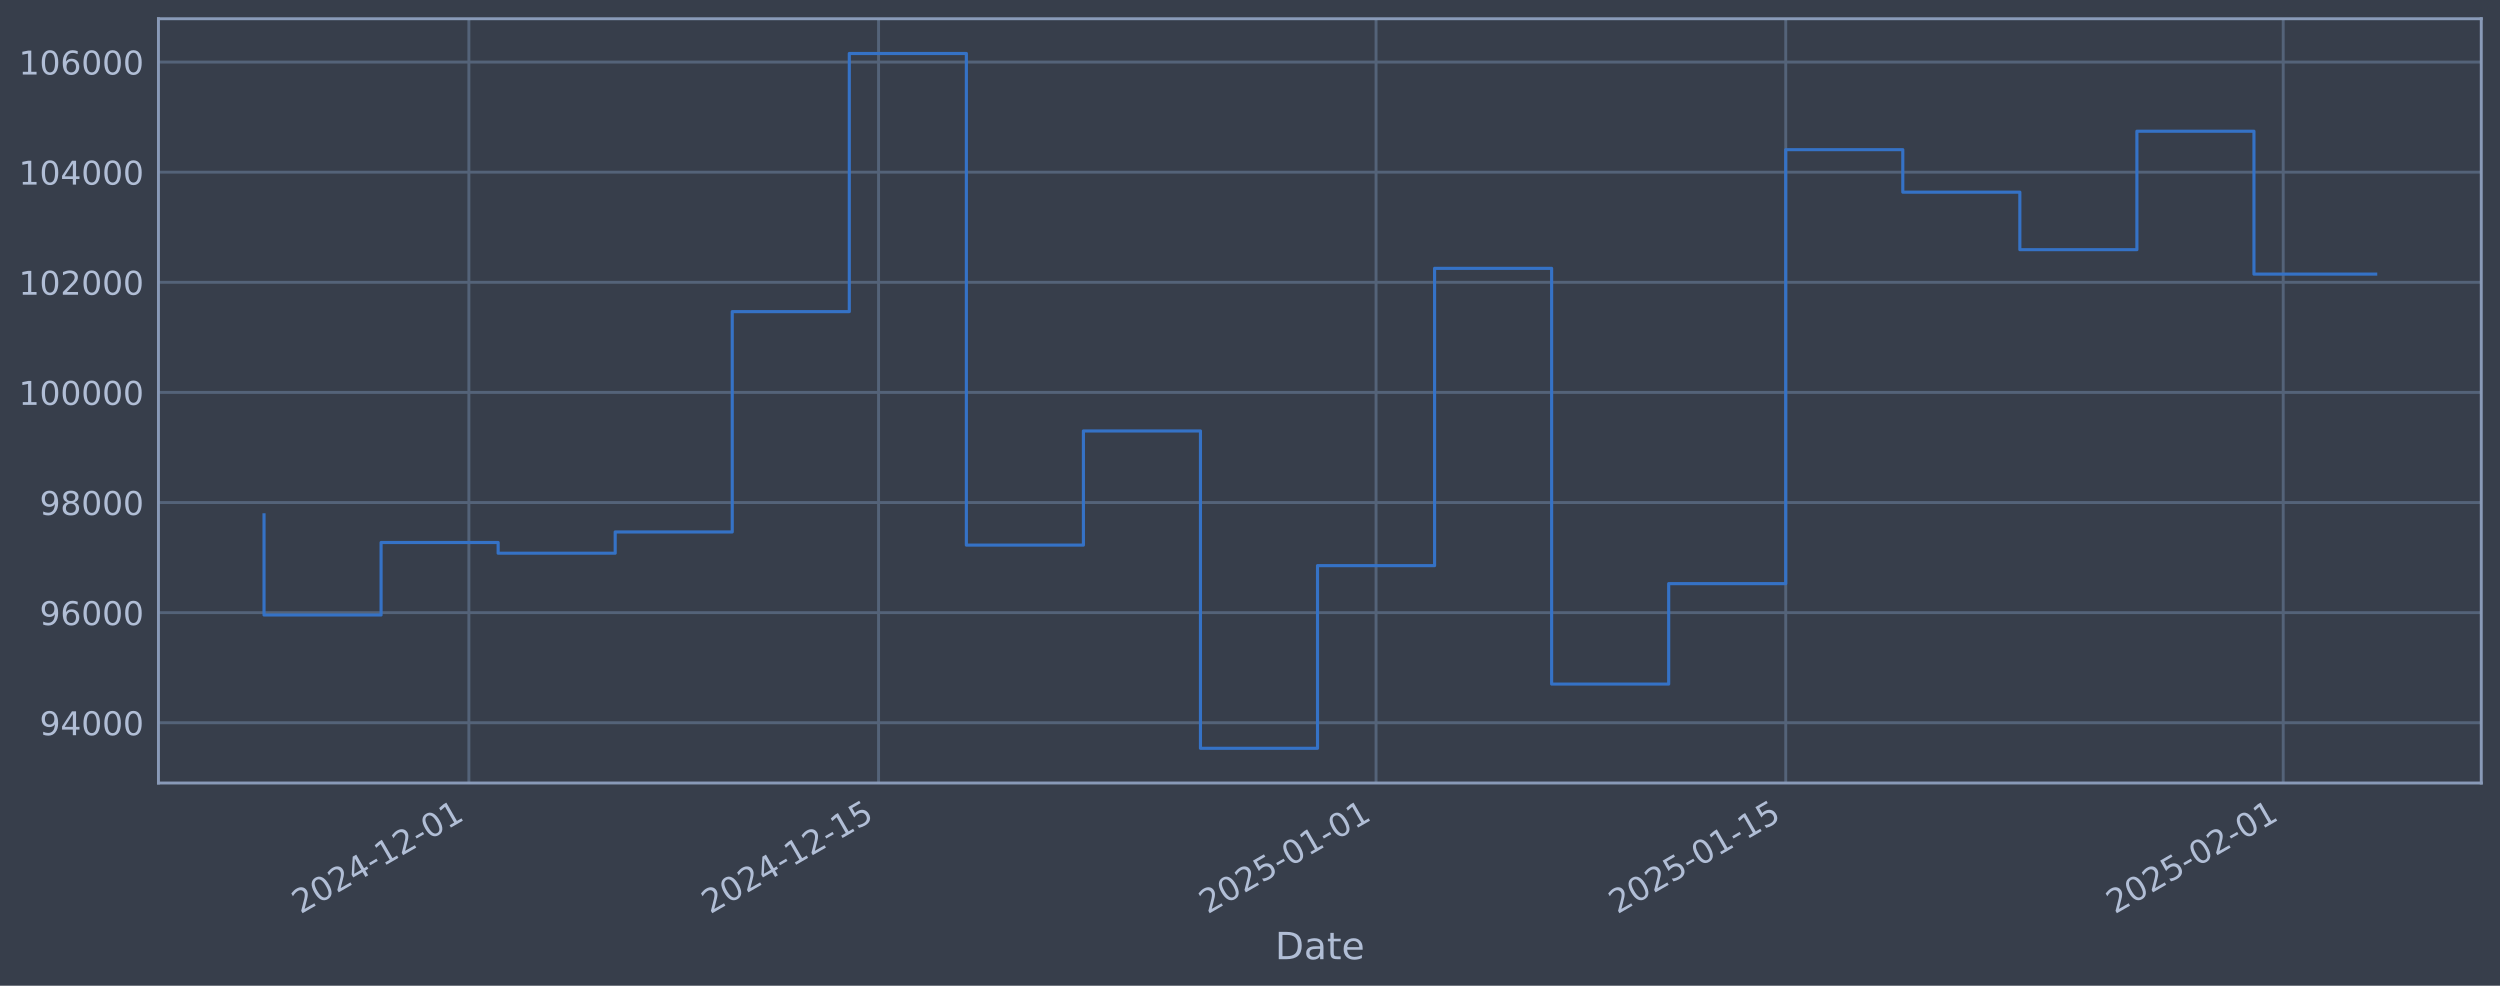
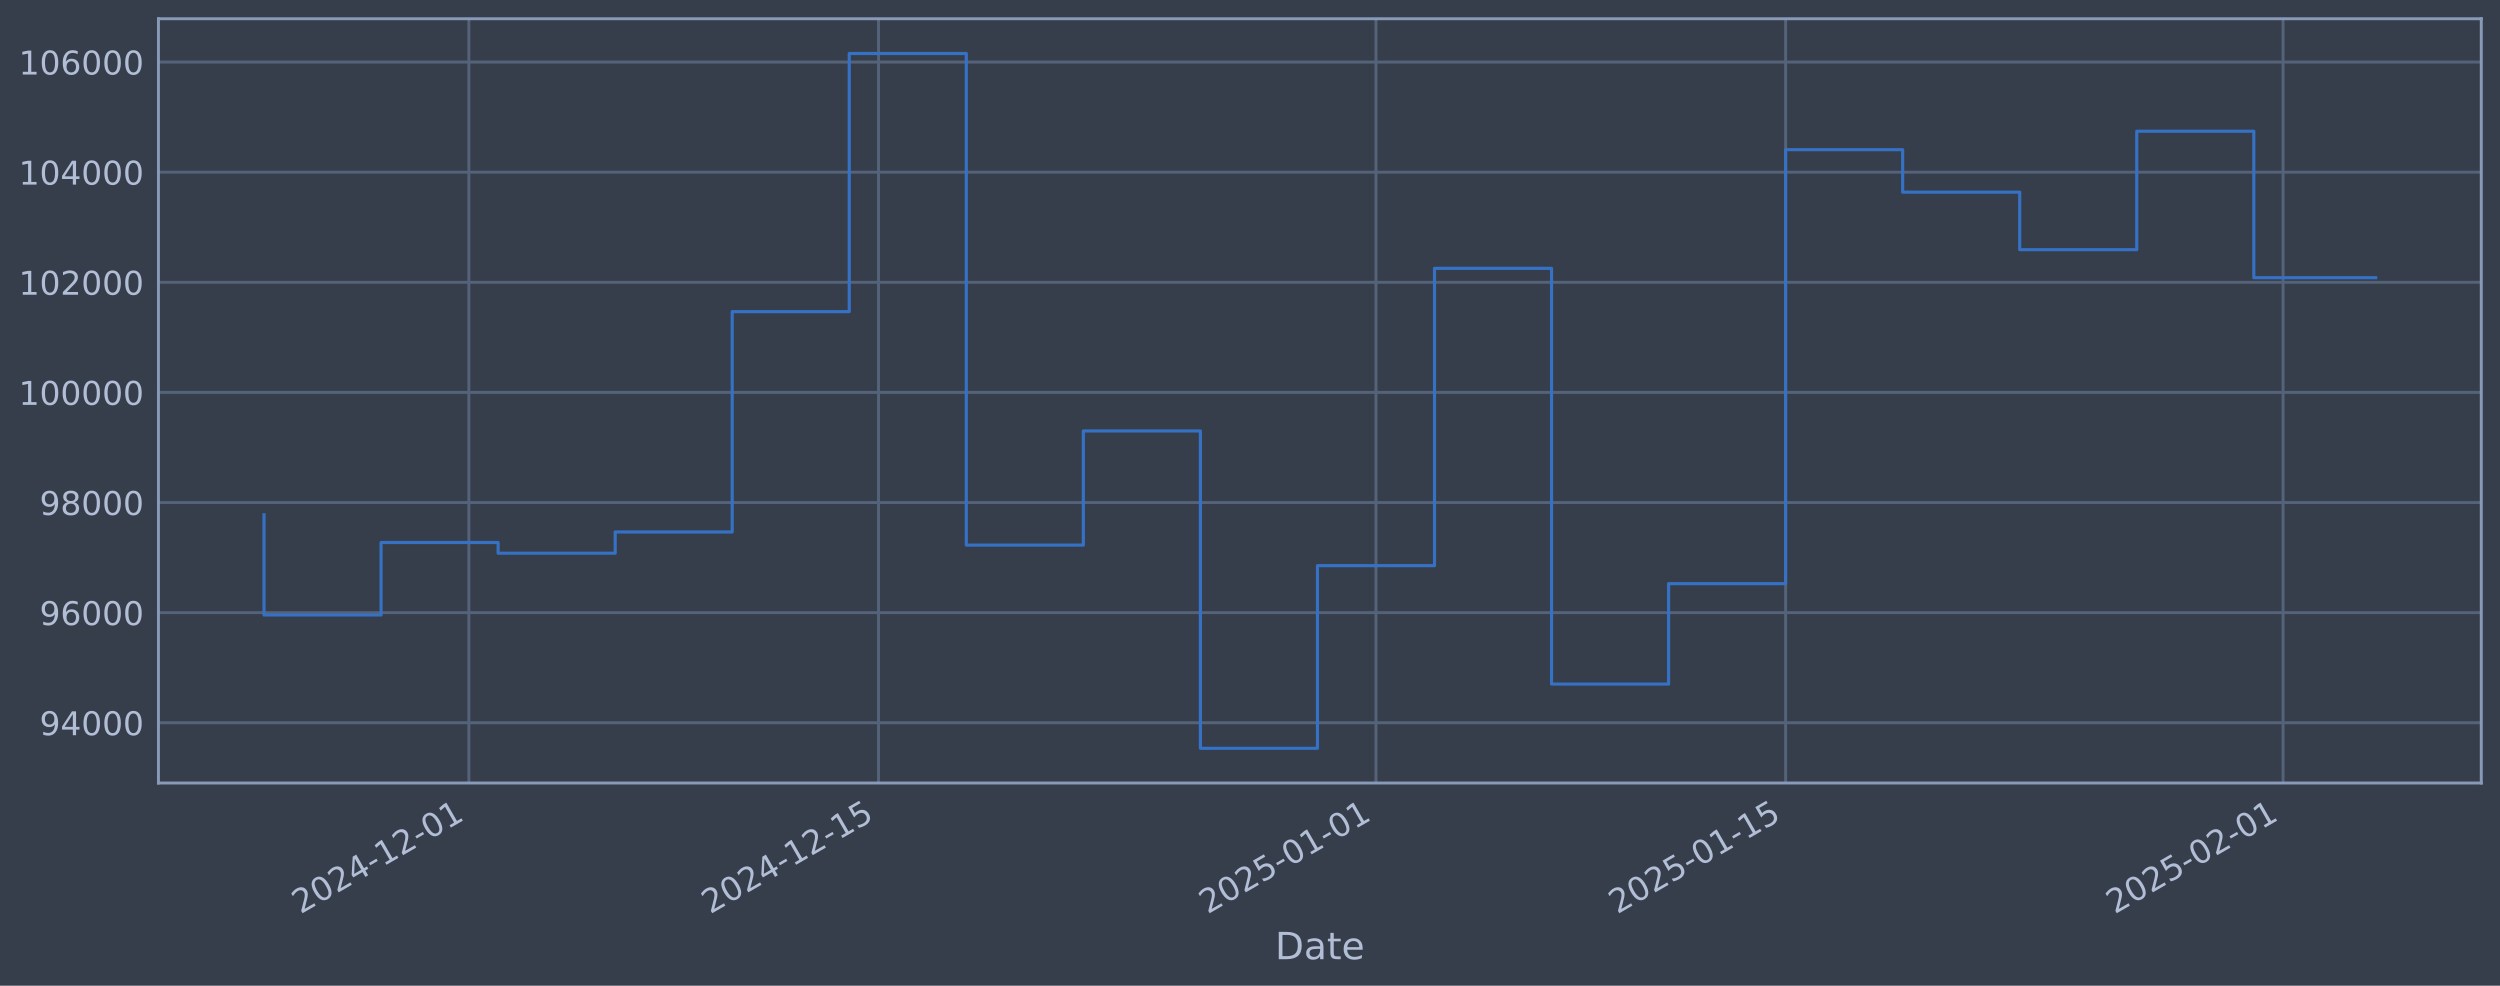
<svg xmlns="http://www.w3.org/2000/svg" xmlns:xlink="http://www.w3.org/1999/xlink" width="960.9pt" height="378.87pt" viewBox="0 0 960.9 378.87" version="1.1">
  <defs>
    <style type="text/css">*{stroke-linejoin: round; stroke-linecap: butt}</style>
  </defs>
  <g id="figure_1">
    <g id="patch_1">
      <path d="M 0 378.87  L 960.9 378.87  L 960.9 0  L 0 0  z " style="fill: #373e4b" />
    </g>
    <g id="axes_1">
      <g id="patch_2">
        <path d="M 60.901 300.96  L 953.701 300.96  L 953.701 7.2  L 60.901 7.2  z " style="fill: #373e4b" />
      </g>
      <g id="matplotlib.axis_1">
        <g id="xtick_1">
          <g id="line2d_1">
-             <path d="M 180.216 300.96  L 180.216 7.2  " clip-path="url(#p83a23cdbc4)" style="fill: none; stroke: #546379; stroke-width: 1.12; stroke-linecap: square" />
+             <path d="M 180.211 300.96  L 180.211 7.2  " clip-path="url(#p20b5a574f5)" style="fill: none; stroke: #546379; stroke-width: 1.12; stroke-linecap: square" />
          </g>
          <g id="line2d_2" />
          <g id="text_1">
-             <g style="fill: #b1bed6" transform="translate(115.491 351.4642) rotate(-30) scale(0.126 -0.126)">
+             <g style="fill: #b1bed6" transform="translate(115.4854 351.4642) rotate(-30) scale(0.126 -0.126)">
              <defs>
                <path id="DejaVuSans-32" d="M 1228 531  L 3431 531  L 3431 0  L 469 0  L 469 531  Q 828 903 1448 1529  Q 2069 2156 2228 2338  Q 2531 2678 2651 2914  Q 2772 3150 2772 3378  Q 2772 3750 2511 3984  Q 2250 4219 1831 4219  Q 1534 4219 1204 4116  Q 875 4013 500 3803  L 500 4441  Q 881 4594 1212 4672  Q 1544 4750 1819 4750  Q 2544 4750 2975 4387  Q 3406 4025 3406 3419  Q 3406 3131 3298 2873  Q 3191 2616 2906 2266  Q 2828 2175 2409 1742  Q 1991 1309 1228 531  z " transform="scale(0.015625)" />
                <path id="DejaVuSans-30" d="M 2034 4250  Q 1547 4250 1301 3770  Q 1056 3291 1056 2328  Q 1056 1369 1301 889  Q 1547 409 2034 409  Q 2525 409 2770 889  Q 3016 1369 3016 2328  Q 3016 3291 2770 3770  Q 2525 4250 2034 4250  z M 2034 4750  Q 2819 4750 3233 4129  Q 3647 3509 3647 2328  Q 3647 1150 3233 529  Q 2819 -91 2034 -91  Q 1250 -91 836 529  Q 422 1150 422 2328  Q 422 3509 836 4129  Q 1250 4750 2034 4750  z " transform="scale(0.015625)" />
                <path id="DejaVuSans-34" d="M 2419 4116  L 825 1625  L 2419 1625  L 2419 4116  z M 2253 4666  L 3047 4666  L 3047 1625  L 3713 1625  L 3713 1100  L 3047 1100  L 3047 0  L 2419 0  L 2419 1100  L 313 1100  L 313 1709  L 2253 4666  z " transform="scale(0.015625)" />
                <path id="DejaVuSans-2d" d="M 313 2009  L 1997 2009  L 1997 1497  L 313 1497  L 313 2009  z " transform="scale(0.015625)" />
                <path id="DejaVuSans-31" d="M 794 531  L 1825 531  L 1825 4091  L 703 3866  L 703 4441  L 1819 4666  L 2450 4666  L 2450 531  L 3481 531  L 3481 0  L 794 0  L 794 531  z " transform="scale(0.015625)" />
              </defs>
              <use xlink:href="#DejaVuSans-32" />
              <use xlink:href="#DejaVuSans-30" transform="translate(63.62305 0)" />
              <use xlink:href="#DejaVuSans-32" transform="translate(127.2461 0)" />
              <use xlink:href="#DejaVuSans-34" transform="translate(190.8691 0)" />
              <use xlink:href="#DejaVuSans-2d" transform="translate(254.4922 0)" />
              <use xlink:href="#DejaVuSans-31" transform="translate(290.5762 0)" />
              <use xlink:href="#DejaVuSans-32" transform="translate(354.1992 0)" />
              <use xlink:href="#DejaVuSans-2d" transform="translate(417.8223 0)" />
              <use xlink:href="#DejaVuSans-30" transform="translate(453.9062 0)" />
              <use xlink:href="#DejaVuSans-31" transform="translate(517.5293 0)" />
            </g>
          </g>
        </g>
        <g id="xtick_2">
          <g id="line2d_3">
-             <path d="M 337.685 300.96  L 337.685 7.2  " clip-path="url(#p83a23cdbc4)" style="fill: none; stroke: #546379; stroke-width: 1.12; stroke-linecap: square" />
+             <path d="M 337.668 300.96  L 337.668 7.2  " clip-path="url(#p20b5a574f5)" style="fill: none; stroke: #546379; stroke-width: 1.12; stroke-linecap: square" />
          </g>
          <g id="line2d_4" />
          <g id="text_2">
-             <g style="fill: #b1bed6" transform="translate(272.9593 351.4642) rotate(-30) scale(0.126 -0.126)">
+             <g style="fill: #b1bed6" transform="translate(272.9427 351.4642) rotate(-30) scale(0.126 -0.126)">
              <defs>
                <path id="DejaVuSans-35" d="M 691 4666  L 3169 4666  L 3169 4134  L 1269 4134  L 1269 2991  Q 1406 3038 1543 3061  Q 1681 3084 1819 3084  Q 2600 3084 3056 2656  Q 3513 2228 3513 1497  Q 3513 744 3044 326  Q 2575 -91 1722 -91  Q 1428 -91 1123 -41  Q 819 9 494 109  L 494 744  Q 775 591 1075 516  Q 1375 441 1709 441  Q 2250 441 2565 725  Q 2881 1009 2881 1497  Q 2881 1984 2565 2268  Q 2250 2553 1709 2553  Q 1456 2553 1204 2497  Q 953 2441 691 2322  L 691 4666  z " transform="scale(0.015625)" />
              </defs>
              <use xlink:href="#DejaVuSans-32" />
              <use xlink:href="#DejaVuSans-30" transform="translate(63.62305 0)" />
              <use xlink:href="#DejaVuSans-32" transform="translate(127.2461 0)" />
              <use xlink:href="#DejaVuSans-34" transform="translate(190.8691 0)" />
              <use xlink:href="#DejaVuSans-2d" transform="translate(254.4922 0)" />
              <use xlink:href="#DejaVuSans-31" transform="translate(290.5762 0)" />
              <use xlink:href="#DejaVuSans-32" transform="translate(354.1992 0)" />
              <use xlink:href="#DejaVuSans-2d" transform="translate(417.8223 0)" />
              <use xlink:href="#DejaVuSans-31" transform="translate(453.9062 0)" />
              <use xlink:href="#DejaVuSans-35" transform="translate(517.5293 0)" />
            </g>
          </g>
        </g>
        <g id="xtick_3">
          <g id="line2d_5">
-             <path d="M 528.896 300.96  L 528.896 7.2  " clip-path="url(#p83a23cdbc4)" style="fill: none; stroke: #546379; stroke-width: 1.12; stroke-linecap: square" />
+             <path d="M 528.866 300.96  L 528.866 7.2  " clip-path="url(#p20b5a574f5)" style="fill: none; stroke: #546379; stroke-width: 1.12; stroke-linecap: square" />
          </g>
          <g id="line2d_6" />
          <g id="text_3">
-             <g style="fill: #b1bed6" transform="translate(464.1708 351.4642) rotate(-30) scale(0.126 -0.126)">
+             <g style="fill: #b1bed6" transform="translate(464.1408 351.4642) rotate(-30) scale(0.126 -0.126)">
              <use xlink:href="#DejaVuSans-32" />
              <use xlink:href="#DejaVuSans-30" transform="translate(63.62305 0)" />
              <use xlink:href="#DejaVuSans-32" transform="translate(127.2461 0)" />
              <use xlink:href="#DejaVuSans-35" transform="translate(190.8691 0)" />
              <use xlink:href="#DejaVuSans-2d" transform="translate(254.4922 0)" />
              <use xlink:href="#DejaVuSans-30" transform="translate(290.5762 0)" />
              <use xlink:href="#DejaVuSans-31" transform="translate(354.1992 0)" />
              <use xlink:href="#DejaVuSans-2d" transform="translate(417.8223 0)" />
              <use xlink:href="#DejaVuSans-30" transform="translate(453.9062 0)" />
              <use xlink:href="#DejaVuSans-31" transform="translate(517.5293 0)" />
            </g>
          </g>
        </g>
        <g id="xtick_4">
          <g id="line2d_7">
-             <path d="M 686.365 300.96  L 686.365 7.2  " clip-path="url(#p83a23cdbc4)" style="fill: none; stroke: #546379; stroke-width: 1.12; stroke-linecap: square" />
+             <path d="M 686.324 300.96  L 686.324 7.2  " clip-path="url(#p20b5a574f5)" style="fill: none; stroke: #546379; stroke-width: 1.12; stroke-linecap: square" />
          </g>
          <g id="line2d_8" />
          <g id="text_4">
-             <g style="fill: #b1bed6" transform="translate(621.6392 351.4642) rotate(-30) scale(0.126 -0.126)">
+             <g style="fill: #b1bed6" transform="translate(621.5981 351.4642) rotate(-30) scale(0.126 -0.126)">
              <use xlink:href="#DejaVuSans-32" />
              <use xlink:href="#DejaVuSans-30" transform="translate(63.62305 0)" />
              <use xlink:href="#DejaVuSans-32" transform="translate(127.2461 0)" />
              <use xlink:href="#DejaVuSans-35" transform="translate(190.8691 0)" />
              <use xlink:href="#DejaVuSans-2d" transform="translate(254.4922 0)" />
              <use xlink:href="#DejaVuSans-30" transform="translate(290.5762 0)" />
              <use xlink:href="#DejaVuSans-31" transform="translate(354.1992 0)" />
              <use xlink:href="#DejaVuSans-2d" transform="translate(417.8223 0)" />
              <use xlink:href="#DejaVuSans-31" transform="translate(453.9062 0)" />
              <use xlink:href="#DejaVuSans-35" transform="translate(517.5293 0)" />
            </g>
          </g>
        </g>
        <g id="xtick_5">
          <g id="line2d_9">
-             <path d="M 877.576 300.96  L 877.576 7.2  " clip-path="url(#p83a23cdbc4)" style="fill: none; stroke: #546379; stroke-width: 1.12; stroke-linecap: square" />
+             <path d="M 877.522 300.96  L 877.522 7.2  " clip-path="url(#p20b5a574f5)" style="fill: none; stroke: #546379; stroke-width: 1.12; stroke-linecap: square" />
          </g>
          <g id="line2d_10" />
          <g id="text_5">
-             <g style="fill: #b1bed6" transform="translate(812.8507 351.4642) rotate(-30) scale(0.126 -0.126)">
+             <g style="fill: #b1bed6" transform="translate(812.7962 351.4642) rotate(-30) scale(0.126 -0.126)">
              <use xlink:href="#DejaVuSans-32" />
              <use xlink:href="#DejaVuSans-30" transform="translate(63.62305 0)" />
              <use xlink:href="#DejaVuSans-32" transform="translate(127.2461 0)" />
              <use xlink:href="#DejaVuSans-35" transform="translate(190.8691 0)" />
              <use xlink:href="#DejaVuSans-2d" transform="translate(254.4922 0)" />
              <use xlink:href="#DejaVuSans-30" transform="translate(290.5762 0)" />
              <use xlink:href="#DejaVuSans-32" transform="translate(354.1992 0)" />
              <use xlink:href="#DejaVuSans-2d" transform="translate(417.8223 0)" />
              <use xlink:href="#DejaVuSans-30" transform="translate(453.9062 0)" />
              <use xlink:href="#DejaVuSans-31" transform="translate(517.5293 0)" />
            </g>
          </g>
        </g>
        <g id="text_6">
          <g style="fill: #b1bed6" transform="translate(490.0914 368.6753) scale(0.144 -0.144)">
            <defs>
              <path id="DejaVuSans-44" d="M 1259 4147  L 1259 519  L 2022 519  Q 2988 519 3436 956  Q 3884 1394 3884 2338  Q 3884 3275 3436 3711  Q 2988 4147 2022 4147  L 1259 4147  z M 628 4666  L 1925 4666  Q 3281 4666 3915 4102  Q 4550 3538 4550 2338  Q 4550 1131 3912 565  Q 3275 0 1925 0  L 628 0  L 628 4666  z " transform="scale(0.015625)" />
              <path id="DejaVuSans-61" d="M 2194 1759  Q 1497 1759 1228 1600  Q 959 1441 959 1056  Q 959 750 1161 570  Q 1363 391 1709 391  Q 2188 391 2477 730  Q 2766 1069 2766 1631  L 2766 1759  L 2194 1759  z M 3341 1997  L 3341 0  L 2766 0  L 2766 531  Q 2569 213 2275 61  Q 1981 -91 1556 -91  Q 1019 -91 701 211  Q 384 513 384 1019  Q 384 1609 779 1909  Q 1175 2209 1959 2209  L 2766 2209  L 2766 2266  Q 2766 2663 2505 2880  Q 2244 3097 1772 3097  Q 1472 3097 1187 3025  Q 903 2953 641 2809  L 641 3341  Q 956 3463 1253 3523  Q 1550 3584 1831 3584  Q 2591 3584 2966 3190  Q 3341 2797 3341 1997  z " transform="scale(0.015625)" />
              <path id="DejaVuSans-74" d="M 1172 4494  L 1172 3500  L 2356 3500  L 2356 3053  L 1172 3053  L 1172 1153  Q 1172 725 1289 603  Q 1406 481 1766 481  L 2356 481  L 2356 0  L 1766 0  Q 1100 0 847 248  Q 594 497 594 1153  L 594 3053  L 172 3053  L 172 3500  L 594 3500  L 594 4494  L 1172 4494  z " transform="scale(0.015625)" />
              <path id="DejaVuSans-65" d="M 3597 1894  L 3597 1613  L 953 1613  Q 991 1019 1311 708  Q 1631 397 2203 397  Q 2534 397 2845 478  Q 3156 559 3463 722  L 3463 178  Q 3153 47 2828 -22  Q 2503 -91 2169 -91  Q 1331 -91 842 396  Q 353 884 353 1716  Q 353 2575 817 3079  Q 1281 3584 2069 3584  Q 2775 3584 3186 3129  Q 3597 2675 3597 1894  z M 3022 2063  Q 3016 2534 2758 2815  Q 2500 3097 2075 3097  Q 1594 3097 1305 2825  Q 1016 2553 972 2059  L 3022 2063  z " transform="scale(0.015625)" />
            </defs>
            <use xlink:href="#DejaVuSans-44" />
            <use xlink:href="#DejaVuSans-61" transform="translate(77.00195 0)" />
            <use xlink:href="#DejaVuSans-74" transform="translate(138.2812 0)" />
            <use xlink:href="#DejaVuSans-65" transform="translate(177.4902 0)" />
          </g>
        </g>
      </g>
      <g id="matplotlib.axis_2">
        <g id="ytick_1">
          <g id="line2d_11">
-             <path d="M 60.901 277.797  L 953.701 277.797  " clip-path="url(#p83a23cdbc4)" style="fill: none; stroke: #546379; stroke-width: 1.12; stroke-linecap: square" />
+             <path d="M 60.901 277.797  L 953.701 277.797  " clip-path="url(#p20b5a574f5)" style="fill: none; stroke: #546379; stroke-width: 1.12; stroke-linecap: square" />
          </g>
          <g id="line2d_12" />
          <g id="text_7">
            <g style="fill: #b1bed6" transform="translate(15.21675 282.5841) scale(0.126 -0.126)">
              <defs>
                <path id="DejaVuSans-39" d="M 703 97  L 703 672  Q 941 559 1184 500  Q 1428 441 1663 441  Q 2288 441 2617 861  Q 2947 1281 2994 2138  Q 2813 1869 2534 1725  Q 2256 1581 1919 1581  Q 1219 1581 811 2004  Q 403 2428 403 3163  Q 403 3881 828 4315  Q 1253 4750 1959 4750  Q 2769 4750 3195 4129  Q 3622 3509 3622 2328  Q 3622 1225 3098 567  Q 2575 -91 1691 -91  Q 1453 -91 1209 -44  Q 966 3 703 97  z M 1959 2075  Q 2384 2075 2632 2365  Q 2881 2656 2881 3163  Q 2881 3666 2632 3958  Q 2384 4250 1959 4250  Q 1534 4250 1286 3958  Q 1038 3666 1038 3163  Q 1038 2656 1286 2365  Q 1534 2075 1959 2075  z " transform="scale(0.015625)" />
              </defs>
              <use xlink:href="#DejaVuSans-39" />
              <use xlink:href="#DejaVuSans-34" transform="translate(63.62305 0)" />
              <use xlink:href="#DejaVuSans-30" transform="translate(127.2461 0)" />
              <use xlink:href="#DejaVuSans-30" transform="translate(190.8691 0)" />
              <use xlink:href="#DejaVuSans-30" transform="translate(254.4922 0)" />
            </g>
          </g>
        </g>
        <g id="ytick_2">
          <g id="line2d_13">
-             <path d="M 60.901 235.473  L 953.701 235.473  " clip-path="url(#p83a23cdbc4)" style="fill: none; stroke: #546379; stroke-width: 1.12; stroke-linecap: square" />
+             <path d="M 60.901 235.473  L 953.701 235.473  " clip-path="url(#p20b5a574f5)" style="fill: none; stroke: #546379; stroke-width: 1.12; stroke-linecap: square" />
          </g>
          <g id="line2d_14" />
          <g id="text_8">
            <g style="fill: #b1bed6" transform="translate(15.21675 240.2602) scale(0.126 -0.126)">
              <defs>
                <path id="DejaVuSans-36" d="M 2113 2584  Q 1688 2584 1439 2293  Q 1191 2003 1191 1497  Q 1191 994 1439 701  Q 1688 409 2113 409  Q 2538 409 2786 701  Q 3034 994 3034 1497  Q 3034 2003 2786 2293  Q 2538 2584 2113 2584  z M 3366 4563  L 3366 3988  Q 3128 4100 2886 4159  Q 2644 4219 2406 4219  Q 1781 4219 1451 3797  Q 1122 3375 1075 2522  Q 1259 2794 1537 2939  Q 1816 3084 2150 3084  Q 2853 3084 3261 2657  Q 3669 2231 3669 1497  Q 3669 778 3244 343  Q 2819 -91 2113 -91  Q 1303 -91 875 529  Q 447 1150 447 2328  Q 447 3434 972 4092  Q 1497 4750 2381 4750  Q 2619 4750 2861 4703  Q 3103 4656 3366 4563  z " transform="scale(0.015625)" />
              </defs>
              <use xlink:href="#DejaVuSans-39" />
              <use xlink:href="#DejaVuSans-36" transform="translate(63.62305 0)" />
              <use xlink:href="#DejaVuSans-30" transform="translate(127.2461 0)" />
              <use xlink:href="#DejaVuSans-30" transform="translate(190.8691 0)" />
              <use xlink:href="#DejaVuSans-30" transform="translate(254.4922 0)" />
            </g>
          </g>
        </g>
        <g id="ytick_3">
          <g id="line2d_15">
-             <path d="M 60.901 193.149  L 953.701 193.149  " clip-path="url(#p83a23cdbc4)" style="fill: none; stroke: #546379; stroke-width: 1.12; stroke-linecap: square" />
+             <path d="M 60.901 193.149  L 953.701 193.149  " clip-path="url(#p20b5a574f5)" style="fill: none; stroke: #546379; stroke-width: 1.12; stroke-linecap: square" />
          </g>
          <g id="line2d_16" />
          <g id="text_9">
            <g style="fill: #b1bed6" transform="translate(15.21675 197.9364) scale(0.126 -0.126)">
              <defs>
                <path id="DejaVuSans-38" d="M 2034 2216  Q 1584 2216 1326 1975  Q 1069 1734 1069 1313  Q 1069 891 1326 650  Q 1584 409 2034 409  Q 2484 409 2743 651  Q 3003 894 3003 1313  Q 3003 1734 2745 1975  Q 2488 2216 2034 2216  z M 1403 2484  Q 997 2584 770 2862  Q 544 3141 544 3541  Q 544 4100 942 4425  Q 1341 4750 2034 4750  Q 2731 4750 3128 4425  Q 3525 4100 3525 3541  Q 3525 3141 3298 2862  Q 3072 2584 2669 2484  Q 3125 2378 3379 2068  Q 3634 1759 3634 1313  Q 3634 634 3220 271  Q 2806 -91 2034 -91  Q 1263 -91 848 271  Q 434 634 434 1313  Q 434 1759 690 2068  Q 947 2378 1403 2484  z M 1172 3481  Q 1172 3119 1398 2916  Q 1625 2713 2034 2713  Q 2441 2713 2670 2916  Q 2900 3119 2900 3481  Q 2900 3844 2670 4047  Q 2441 4250 2034 4250  Q 1625 4250 1398 4047  Q 1172 3844 1172 3481  z " transform="scale(0.015625)" />
              </defs>
              <use xlink:href="#DejaVuSans-39" />
              <use xlink:href="#DejaVuSans-38" transform="translate(63.62305 0)" />
              <use xlink:href="#DejaVuSans-30" transform="translate(127.2461 0)" />
              <use xlink:href="#DejaVuSans-30" transform="translate(190.8691 0)" />
              <use xlink:href="#DejaVuSans-30" transform="translate(254.4922 0)" />
            </g>
          </g>
        </g>
        <g id="ytick_4">
          <g id="line2d_17">
-             <path d="M 60.901 150.826  L 953.701 150.826  " clip-path="url(#p83a23cdbc4)" style="fill: none; stroke: #546379; stroke-width: 1.12; stroke-linecap: square" />
+             <path d="M 60.901 150.826  L 953.701 150.826  " clip-path="url(#p20b5a574f5)" style="fill: none; stroke: #546379; stroke-width: 1.12; stroke-linecap: square" />
          </g>
          <g id="line2d_18" />
          <g id="text_10">
            <g style="fill: #b1bed6" transform="translate(7.2 155.6126) scale(0.126 -0.126)">
              <use xlink:href="#DejaVuSans-31" />
              <use xlink:href="#DejaVuSans-30" transform="translate(63.62305 0)" />
              <use xlink:href="#DejaVuSans-30" transform="translate(127.2461 0)" />
              <use xlink:href="#DejaVuSans-30" transform="translate(190.8691 0)" />
              <use xlink:href="#DejaVuSans-30" transform="translate(254.4922 0)" />
              <use xlink:href="#DejaVuSans-30" transform="translate(318.1152 0)" />
            </g>
          </g>
        </g>
        <g id="ytick_5">
          <g id="line2d_19">
-             <path d="M 60.901 108.502  L 953.701 108.502  " clip-path="url(#p83a23cdbc4)" style="fill: none; stroke: #546379; stroke-width: 1.12; stroke-linecap: square" />
+             <path d="M 60.901 108.502  L 953.701 108.502  " clip-path="url(#p20b5a574f5)" style="fill: none; stroke: #546379; stroke-width: 1.12; stroke-linecap: square" />
          </g>
          <g id="line2d_20" />
          <g id="text_11">
            <g style="fill: #b1bed6" transform="translate(7.2 113.2888) scale(0.126 -0.126)">
              <use xlink:href="#DejaVuSans-31" />
              <use xlink:href="#DejaVuSans-30" transform="translate(63.62305 0)" />
              <use xlink:href="#DejaVuSans-32" transform="translate(127.2461 0)" />
              <use xlink:href="#DejaVuSans-30" transform="translate(190.8691 0)" />
              <use xlink:href="#DejaVuSans-30" transform="translate(254.4922 0)" />
              <use xlink:href="#DejaVuSans-30" transform="translate(318.1152 0)" />
            </g>
          </g>
        </g>
        <g id="ytick_6">
          <g id="line2d_21">
-             <path d="M 60.901 66.178  L 953.701 66.178  " clip-path="url(#p83a23cdbc4)" style="fill: none; stroke: #546379; stroke-width: 1.12; stroke-linecap: square" />
+             <path d="M 60.901 66.178  L 953.701 66.178  " clip-path="url(#p20b5a574f5)" style="fill: none; stroke: #546379; stroke-width: 1.12; stroke-linecap: square" />
          </g>
          <g id="line2d_22" />
          <g id="text_12">
            <g style="fill: #b1bed6" transform="translate(7.2 70.96502) scale(0.126 -0.126)">
              <use xlink:href="#DejaVuSans-31" />
              <use xlink:href="#DejaVuSans-30" transform="translate(63.62305 0)" />
              <use xlink:href="#DejaVuSans-34" transform="translate(127.2461 0)" />
              <use xlink:href="#DejaVuSans-30" transform="translate(190.8691 0)" />
              <use xlink:href="#DejaVuSans-30" transform="translate(254.4922 0)" />
              <use xlink:href="#DejaVuSans-30" transform="translate(318.1152 0)" />
            </g>
          </g>
        </g>
        <g id="ytick_7">
          <g id="line2d_23">
-             <path d="M 60.901 23.854  L 953.701 23.854  " clip-path="url(#p83a23cdbc4)" style="fill: none; stroke: #546379; stroke-width: 1.12; stroke-linecap: square" />
+             <path d="M 60.901 23.854  L 953.701 23.854  " clip-path="url(#p20b5a574f5)" style="fill: none; stroke: #546379; stroke-width: 1.12; stroke-linecap: square" />
          </g>
          <g id="line2d_24" />
          <g id="text_13">
            <g style="fill: #b1bed6" transform="translate(7.2 28.64121) scale(0.126 -0.126)">
              <use xlink:href="#DejaVuSans-31" />
              <use xlink:href="#DejaVuSans-30" transform="translate(63.62305 0)" />
              <use xlink:href="#DejaVuSans-36" transform="translate(127.2461 0)" />
              <use xlink:href="#DejaVuSans-30" transform="translate(190.8691 0)" />
              <use xlink:href="#DejaVuSans-30" transform="translate(254.4922 0)" />
              <use xlink:href="#DejaVuSans-30" transform="translate(318.1152 0)" />
            </g>
          </g>
        </g>
      </g>
      <g id="line2d_25">
-         <path d="M 101.482 197.87  L 101.482 236.383  L 146.473 236.383  L 146.473 208.521  L 191.464 208.521  L 191.464 212.628  L 236.455 212.628  L 236.455 204.459  L 281.446 204.459  L 281.446 119.77  L 326.437 119.77  L 326.437 20.553  L 371.428 20.553  L 371.428 209.517  L 416.419 209.517  L 416.419 165.636  L 461.41 165.636  L 461.41 287.607  L 506.401 287.607  L 506.401 217.409  L 551.392 217.409  L 551.392 103.141  L 596.383 103.141  L 596.383 262.927  L 641.374 262.927  L 641.374 224.318  L 686.365 224.318  L 686.365 57.525  L 731.356 57.525  L 731.356 73.859  L 776.347 73.859  L 776.347 95.961  L 821.338 95.961  L 821.338 50.434  L 866.328 50.434  L 866.328 105.359  L 913.119 105.359  " clip-path="url(#p83a23cdbc4)" style="fill: none; stroke: #3572c6; stroke-width: 1.2; stroke-linecap: square" />
+         <path d="M 101.482 197.87  L 101.482 236.383  L 146.47 236.383  L 146.47 208.521  L 191.458 208.521  L 191.458 212.628  L 236.446 212.628  L 236.446 204.459  L 281.433 204.459  L 281.433 119.77  L 326.421 119.77  L 326.421 20.553  L 371.409 20.553  L 371.409 209.517  L 416.397 209.517  L 416.397 165.636  L 461.385 165.636  L 461.385 287.607  L 506.372 287.607  L 506.372 217.409  L 551.36 217.409  L 551.36 103.141  L 596.348 103.141  L 596.348 262.927  L 641.336 262.927  L 641.336 224.318  L 686.324 224.318  L 686.324 57.525  L 731.311 57.525  L 731.311 73.859  L 776.299 73.859  L 776.299 95.961  L 821.287 95.961  L 821.287 50.434  L 866.275 50.434  L 866.275 106.734  L 913.119 106.734  " clip-path="url(#p20b5a574f5)" style="fill: none; stroke: #3572c6; stroke-width: 1.2; stroke-linecap: square" />
      </g>
      <g id="patch_3">
        <path d="M 60.901 300.96  L 60.901 7.2  " style="fill: none; stroke: #899ab8; stroke-width: 1.12; stroke-linejoin: miter; stroke-linecap: square" />
      </g>
      <g id="patch_4">
        <path d="M 953.701 300.96  L 953.701 7.2  " style="fill: none; stroke: #899ab8; stroke-width: 1.12; stroke-linejoin: miter; stroke-linecap: square" />
      </g>
      <g id="patch_5">
        <path d="M 60.901 300.96  L 953.701 300.96  " style="fill: none; stroke: #899ab8; stroke-width: 1.12; stroke-linejoin: miter; stroke-linecap: square" />
      </g>
      <g id="patch_6">
        <path d="M 60.901 7.2  L 953.701 7.2  " style="fill: none; stroke: #899ab8; stroke-width: 1.12; stroke-linejoin: miter; stroke-linecap: square" />
      </g>
    </g>
  </g>
  <defs>
-     <clipPath id="p83a23cdbc4">
+     <clipPath id="p20b5a574f5">
      <rect x="60.901" y="7.2" width="892.8" height="293.76" />
    </clipPath>
  </defs>
</svg>
